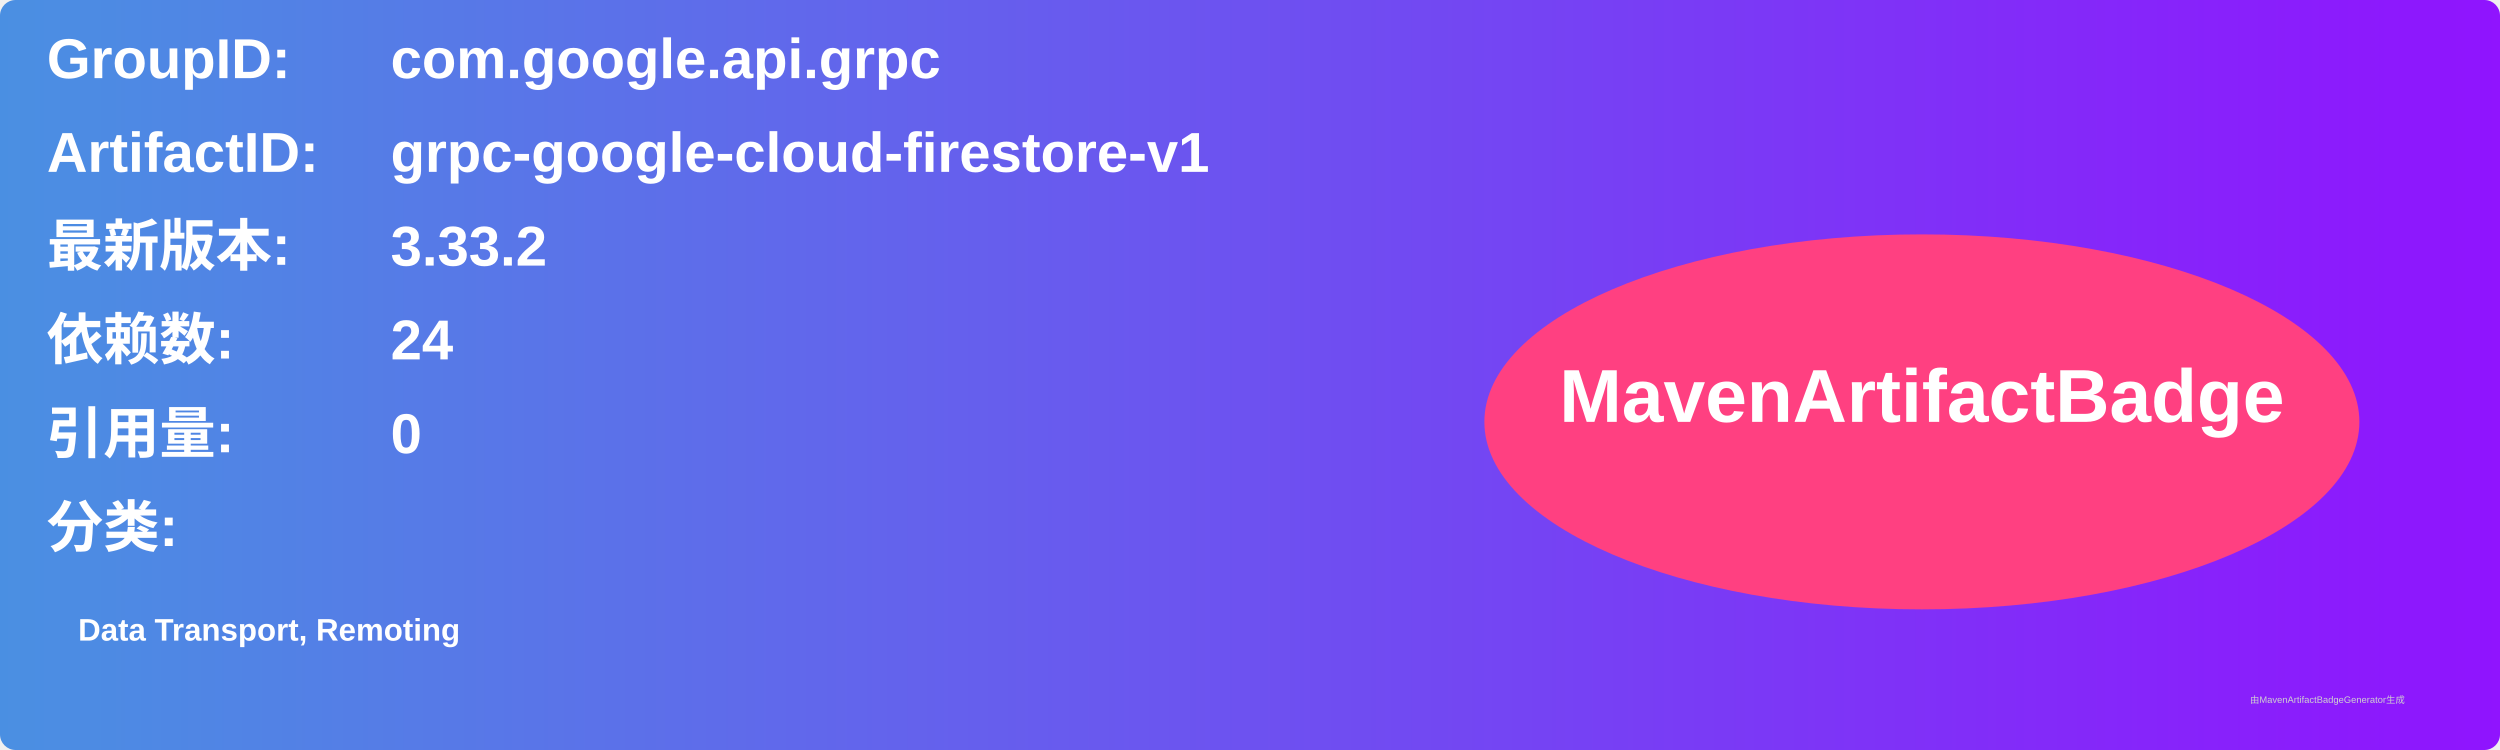
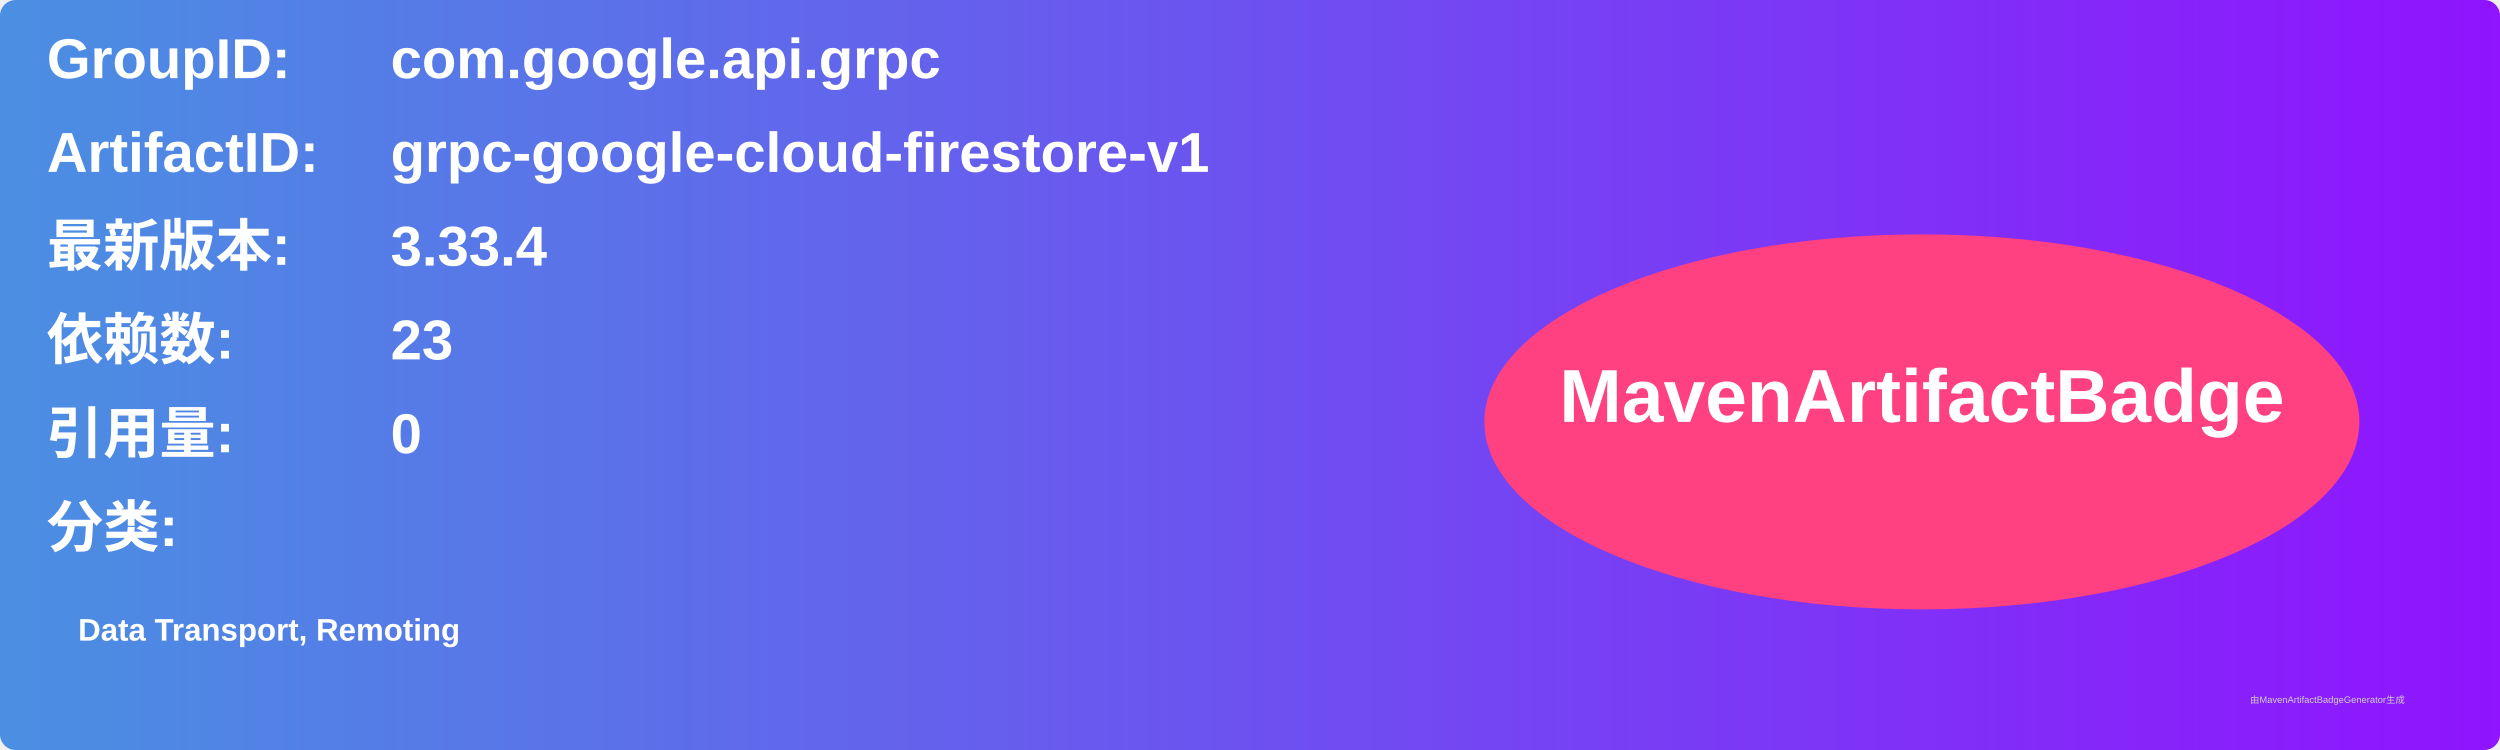
<svg xmlns="http://www.w3.org/2000/svg" width="800" height="240" viewBox="0 0 800 240">
  <linearGradient id="grad" x1="0%" y1="0%" x2="100%" y2="0%">
    <stop offset="0%" stop-color="#4a90e2" />
    <stop offset="100%" stop-color="#9013fe" />
  </linearGradient>
  <rect width="100%" height="100%" rx="5" ry="5" fill="url(#grad)" />
  <g transform="translate(15, 15)">
    <text x="0" y="10" font-family="Arial" font-size="18" fill="white" font-weight="bold" width="260">GroupID:</text>
    <text x="110" y="10" font-family="Arial" font-size="18" fill="white" font-weight="bold" width="460">com.google.api.grpc</text>
    <text x="0" y="40" font-family="Arial" font-size="18" fill="white" font-weight="bold" width="260">ArtifactID:</text>
    <text x="110" y="40" font-family="Arial" font-size="18" fill="white" font-weight="bold" width="460">grpc-google-cloud-firestore-v1</text>
    <text x="0" y="70" font-family="Arial" font-size="18" fill="white" font-weight="bold">最新版本:</text>
    <text x="110" y="70" font-family="Arial" font-size="18" fill="white" font-weight="bold">
-       <tspan font-weight="bold">3.33.2</tspan>
+       <tspan font-weight="bold">3.33.4</tspan>
    </text>
    <text x="0" y="100" font-family="Arial" font-size="18" fill="white" font-weight="bold">依赖数: </text>
    <text x="110" y="100" font-family="Arial" font-size="18" fill="white">
-       <tspan font-weight="bold">24</tspan>
+       <tspan font-weight="bold">23</tspan>
    </text>
    <text x="0" y="130" font-family="Arial" font-size="18" fill="white" font-weight="bold">引用量: </text>
    <text x="110" y="130" font-family="Arial" font-size="18" fill="white">
      <tspan font-weight="bold">0</tspan>
    </text>
    <text x="0" y="160" font-family="Arial" font-size="18" fill="white" font-weight="bold">分类:</text>
    <text x="10" y="190" font-family="Arial" font-size="10" fill="white">
      <tspan font-weight="bold">Data Transport, Remoting</tspan>
    </text>
    <ellipse cx="600" cy="120" rx="140" ry="60" fill="#ff4081" />
    <text x="600" y="120" text-anchor="middle" font-family="Arial" font-size="24" fill="white" font-weight="bold">MavenArtifactBadge</text>
  </g>
  <text x="720" y="225" font-family="Arial" font-size="3" fill="#d0d0d0">由MavenArtifactBadgeGenerator生成</text>
</svg>
